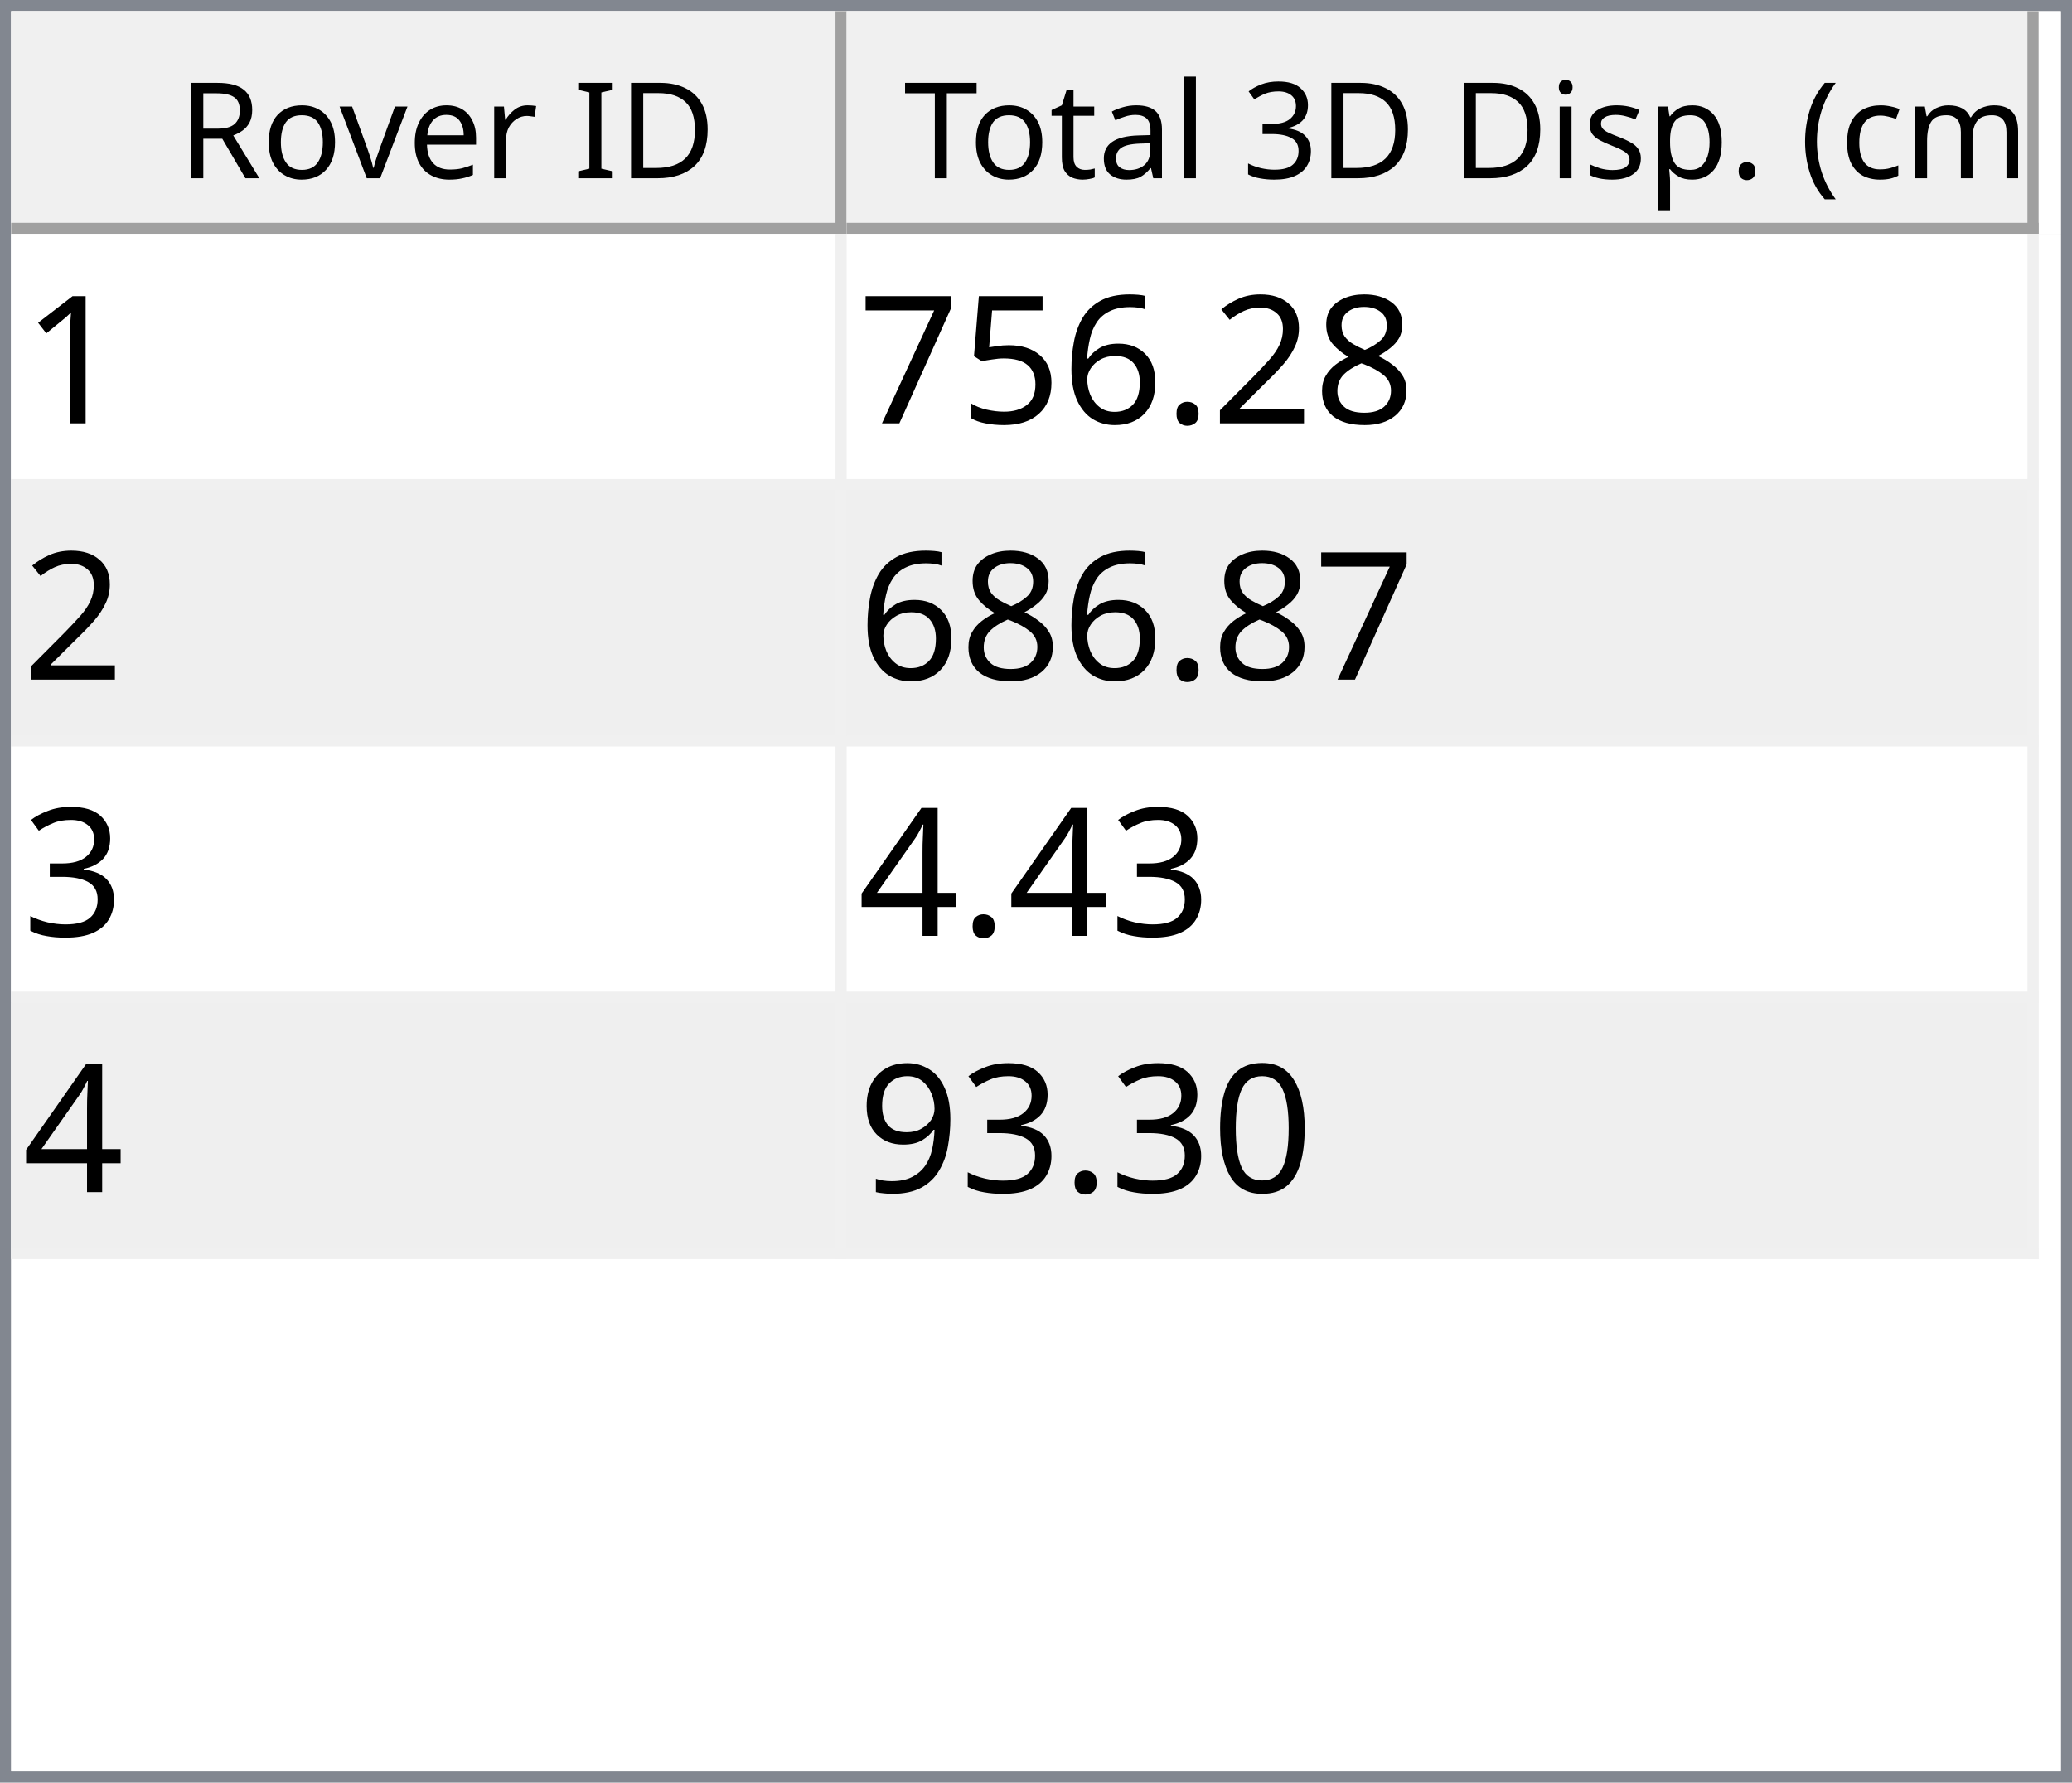
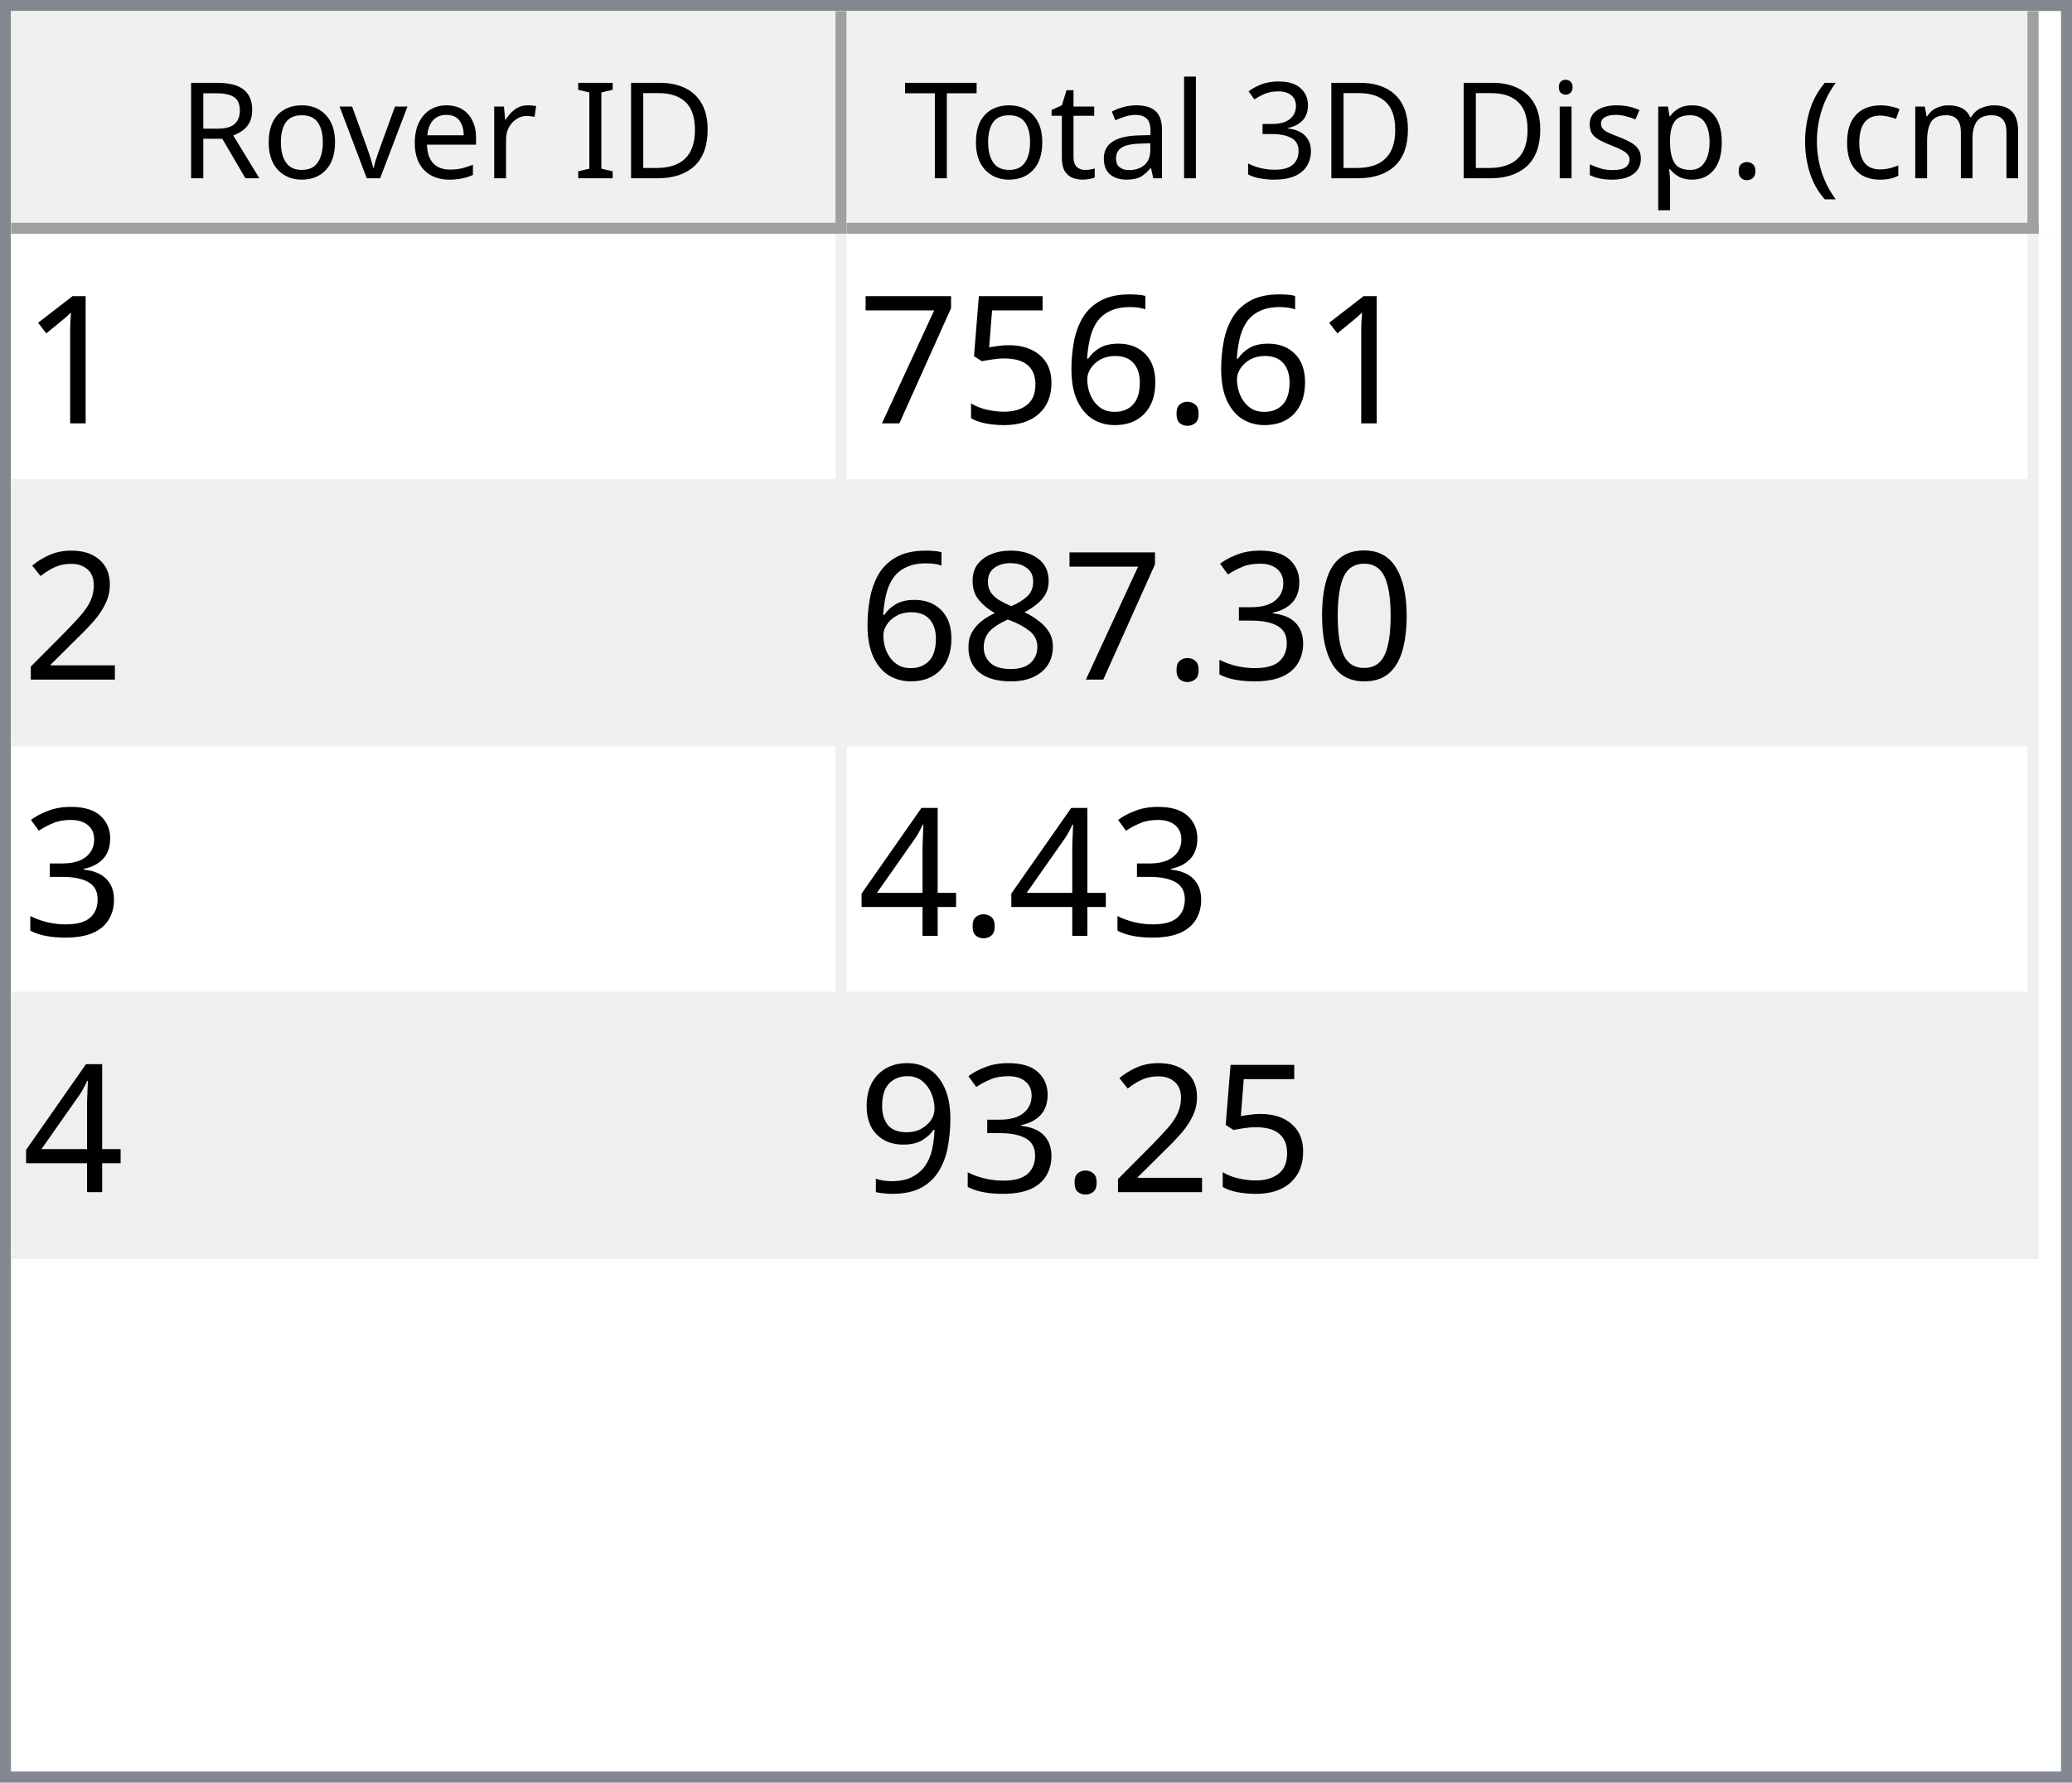
<svg xmlns="http://www.w3.org/2000/svg" style="fill-opacity:1; color-rendering:auto; color-interpolation:auto; text-rendering:auto; stroke:black; stroke-linecap:square; stroke-miterlimit:10; shape-rendering:auto; stroke-opacity:1; fill:black; stroke-dasharray:none; font-weight:normal; stroke-width:1; font-family:'Dialog'; font-style:normal; stroke-linejoin:miter; font-size:12px; stroke-dashoffset:0; image-rendering:auto;" width="186" height="160">
  <defs id="genericDefs" />
  <g>
    <defs id="defs1">
      <clipPath clipPathUnits="userSpaceOnUse" id="clipPath1">
        <path d="M0 0 L186 0 L186 160 L0 160 L0 0 Z" />
      </clipPath>
      <clipPath clipPathUnits="userSpaceOnUse" id="clipPath2">
        <path d="M0 0 L0 160 L186 160 L186 0 Z" />
      </clipPath>
      <clipPath clipPathUnits="userSpaceOnUse" id="clipPath3">
        <path d="M0 0 L0 20 L184 20 L184 0 Z" />
      </clipPath>
      <clipPath clipPathUnits="userSpaceOnUse" id="clipPath4">
        <path d="M0 0 L0 20 L75 20 L75 0 Z" />
      </clipPath>
      <clipPath clipPathUnits="userSpaceOnUse" id="clipPath5">
        <path d="M1 1 L1 19 L74 19 L74 1 Z" />
      </clipPath>
      <clipPath clipPathUnits="userSpaceOnUse" id="clipPath6">
        <path d="M0 0 L0 18 L73 18 L73 0 Z" />
      </clipPath>
      <clipPath clipPathUnits="userSpaceOnUse" id="clipPath7">
        <path d="M-0.5 -0.5 L-0.5 19.5 L74.5 19.5 L74.5 -0.5 Z" />
      </clipPath>
      <clipPath clipPathUnits="userSpaceOnUse" id="clipPath8">
        <path d="M0 0 L0 20 L107 20 L107 0 Z" />
      </clipPath>
      <clipPath clipPathUnits="userSpaceOnUse" id="clipPath9">
        <path d="M1 1 L1 19 L106 19 L106 1 Z" />
      </clipPath>
      <clipPath clipPathUnits="userSpaceOnUse" id="clipPath10">
        <path d="M0 0 L0 18 L105 18 L105 0 Z" />
      </clipPath>
      <clipPath clipPathUnits="userSpaceOnUse" id="clipPath11">
        <path d="M-0.5 -0.5 L-0.5 19.5 L106.5 19.5 L106.5 -0.5 Z" />
      </clipPath>
      <clipPath clipPathUnits="userSpaceOnUse" id="clipPath12">
        <path d="M0 0 L0 138 L184 138 L184 0 Z" />
      </clipPath>
      <clipPath clipPathUnits="userSpaceOnUse" id="clipPath13">
        <path d="M0 0 L0 92 L182 92 L182 0 Z" />
      </clipPath>
      <clipPath clipPathUnits="userSpaceOnUse" id="clipPath14">
        <path d="M-0.5 -0.5 L-0.5 91.5 L181.5 91.5 L181.5 -0.5 Z" />
      </clipPath>
      <clipPath clipPathUnits="userSpaceOnUse" id="clipPath15">
        <path d="M0 0 L0 22 L74 22 L74 0 Z" />
      </clipPath>
      <clipPath clipPathUnits="userSpaceOnUse" id="clipPath16">
        <path d="M0 0 L0 22 L106 22 L106 0 Z" />
      </clipPath>
      <font horiz-adv-x="64.551" id="font1">
        <font-face ascent="107.91" descent="25.098" units-per-em="100" style="font-style:normal; font-family:Segoe UI; font-weight:normal;" />
        <missing-glyph horiz-adv-x="64.551" d="M8.109 0 L8.109 68.266 L56.453 68.266 L56.453 0 L8.109 0 ZM15.328 7.234 L49.219 7.234 L49.219 61.031 L15.328 61.031 L15.328 7.234 Z" />
        <glyph unicode="D" horiz-adv-x="70.117" d="M9.188 0 L9.188 70.016 L28.516 70.016 Q65.531 70.016 65.531 35.891 Q65.531 19.672 55.25 9.836 Q44.969 0 27.734 0 L9.188 0 ZM17.391 62.594 L17.391 7.422 L27.828 7.422 Q41.609 7.422 49.273 14.797 Q56.938 22.172 56.938 35.688 Q56.938 62.594 28.328 62.594 L17.391 62.594 Z" />
        <glyph unicode="I" horiz-adv-x="26.611" d="M17.391 0 L9.188 0 L9.188 70.016 L17.391 70.016 L17.391 0 Z" />
        <glyph unicode=" " horiz-adv-x="27.393" d="" />
        <glyph unicode="r" horiz-adv-x="34.766" d="M34.188 41.891 Q32.078 43.5 28.125 43.5 Q23 43.5 19.555 38.672 Q16.109 33.844 16.109 25.484 L16.109 0 L8.109 0 L8.109 50 L16.109 50 L16.109 39.703 L16.312 39.703 Q18.016 44.969 21.531 47.922 Q25.047 50.875 29.391 50.875 Q32.516 50.875 34.188 50.203 L34.188 41.891 Z" />
        <glyph unicode="e" horiz-adv-x="52.295" d="M48.297 23 L12.984 23 Q13.188 14.656 17.484 10.109 Q21.781 5.562 29.297 5.562 Q37.75 5.562 44.828 11.141 L44.828 3.609 Q38.234 -1.172 27.391 -1.172 Q16.797 -1.172 10.742 5.641 Q4.688 12.453 4.688 24.812 Q4.688 36.469 11.305 43.82 Q17.922 51.172 27.734 51.172 Q37.547 51.172 42.922 44.828 Q48.297 38.484 48.297 27.203 L48.297 23 ZM40.094 29.781 Q40.047 36.719 36.75 40.578 Q33.453 44.438 27.594 44.438 Q21.922 44.438 17.969 40.383 Q14.016 36.328 13.094 29.781 L40.094 29.781 Z" />
        <glyph unicode="v" horiz-adv-x="47.9" d="M47.406 50 L27.484 0 L19.625 0 L0.688 50 L9.469 50 L22.172 13.672 Q23.578 9.672 23.922 6.688 L24.125 6.688 Q24.609 10.453 25.688 13.484 L38.969 50 L47.406 50 Z" />
        <glyph unicode="o" horiz-adv-x="58.594" d="M29 -1.172 Q17.922 -1.172 11.305 5.836 Q4.688 12.844 4.688 24.422 Q4.688 37.016 11.57 44.094 Q18.453 51.172 30.172 51.172 Q41.359 51.172 47.633 44.289 Q53.906 37.406 53.906 25.203 Q53.906 13.234 47.141 6.031 Q40.375 -1.172 29 -1.172 ZM29.594 44.438 Q21.875 44.438 17.383 39.188 Q12.891 33.938 12.891 24.703 Q12.891 15.828 17.43 10.695 Q21.969 5.562 29.594 5.562 Q37.359 5.562 41.531 10.594 Q45.703 15.625 45.703 24.906 Q45.703 34.281 41.531 39.359 Q37.359 44.438 29.594 44.438 Z" />
        <glyph unicode="R" horiz-adv-x="59.814" d="M59.375 0 L49.609 0 L37.891 19.625 Q36.281 22.359 34.766 24.289 Q33.25 26.219 31.664 27.438 Q30.078 28.656 28.25 29.219 Q26.422 29.781 24.125 29.781 L17.391 29.781 L17.391 0 L9.188 0 L9.188 70.016 L30.078 70.016 Q34.672 70.016 38.555 68.867 Q42.438 67.719 45.289 65.375 Q48.141 63.031 49.758 59.547 Q51.375 56.062 51.375 51.375 Q51.375 47.703 50.273 44.656 Q49.172 41.609 47.148 39.211 Q45.125 36.812 42.266 35.133 Q39.406 33.453 35.844 32.516 L35.844 32.328 Q37.594 31.547 38.891 30.547 Q40.188 29.547 41.359 28.18 Q42.531 26.812 43.68 25.078 Q44.828 23.344 46.234 21.047 L59.375 0 ZM17.391 62.594 L17.391 37.203 L28.516 37.203 Q31.594 37.203 34.203 38.133 Q36.812 39.062 38.719 40.797 Q40.625 42.531 41.703 45.047 Q42.781 47.562 42.781 50.688 Q42.781 56.297 39.141 59.445 Q35.5 62.594 28.609 62.594 L17.391 62.594 Z" />
        <glyph unicode=")" horiz-adv-x="30.176" d="M8.297 -15.922 L1.172 -15.922 Q16.406 2.344 16.406 26.812 Q16.406 51.469 1.078 70.016 L8.297 70.016 Q23.531 52.156 23.531 26.703 Q23.531 1.375 8.297 -15.922 Z" />
        <glyph unicode="m" horiz-adv-x="86.133" d="M79.109 0 L71.094 0 L71.094 28.719 Q71.094 37.016 68.531 40.727 Q65.969 44.438 59.906 44.438 Q54.781 44.438 51.195 39.75 Q47.609 35.062 47.609 28.516 L47.609 0 L39.594 0 L39.594 29.688 Q39.594 44.438 28.219 44.438 Q22.953 44.438 19.531 40.016 Q16.109 35.594 16.109 28.516 L16.109 0 L8.109 0 L8.109 50 L16.109 50 L16.109 42.094 L16.312 42.094 Q21.625 51.172 31.844 51.172 Q36.969 51.172 40.773 48.312 Q44.578 45.453 46 40.828 Q51.562 51.172 62.594 51.172 Q79.109 51.172 79.109 30.812 L79.109 0 Z" />
        <glyph unicode="c" horiz-adv-x="46.191" d="M42.188 2.297 Q36.422 -1.172 28.516 -1.172 Q17.828 -1.172 11.258 5.789 Q4.688 12.75 4.688 23.828 Q4.688 36.188 11.766 43.68 Q18.844 51.172 30.672 51.172 Q37.25 51.172 42.281 48.734 L42.281 40.531 Q36.719 44.438 30.375 44.438 Q22.703 44.438 17.797 38.945 Q12.891 33.453 12.891 24.516 Q12.891 15.719 17.508 10.641 Q22.125 5.562 29.891 5.562 Q36.422 5.562 42.188 9.906 L42.188 2.297 Z" />
        <glyph unicode="(" horiz-adv-x="30.176" d="M29.109 -15.922 L21.969 -15.922 Q6.844 1.375 6.844 26.703 Q6.844 52.156 21.969 70.016 L29.203 70.016 Q13.875 51.469 13.875 26.812 Q13.875 2.344 29.109 -15.922 Z" />
        <glyph unicode="." horiz-adv-x="21.68" d="M10.891 -1.078 Q8.641 -1.078 7.055 0.539 Q5.469 2.156 5.469 4.391 Q5.469 6.641 7.055 8.273 Q8.641 9.906 10.891 9.906 Q13.188 9.906 14.797 8.273 Q16.406 6.641 16.406 4.391 Q16.406 2.156 14.797 0.539 Q13.188 -1.078 10.891 -1.078 Z" />
        <glyph unicode="p" horiz-adv-x="58.789" d="M16.312 7.234 L16.109 7.234 L16.109 -23 L8.109 -23 L8.109 50 L16.109 50 L16.109 41.219 L16.312 41.219 Q22.219 51.172 33.594 51.172 Q43.266 51.172 48.688 44.461 Q54.109 37.75 54.109 26.469 Q54.109 13.922 48 6.375 Q41.891 -1.172 31.297 -1.172 Q21.578 -1.172 16.312 7.234 ZM16.109 27.391 L16.109 20.406 Q16.109 14.203 20.141 9.883 Q24.172 5.562 30.375 5.562 Q37.641 5.562 41.773 11.133 Q45.906 16.703 45.906 26.609 Q45.906 34.969 42.047 39.703 Q38.188 44.438 31.594 44.438 Q24.609 44.438 20.359 39.578 Q16.109 34.719 16.109 27.391 Z" />
        <glyph unicode="s" horiz-adv-x="42.432" d="M5.078 1.812 L5.078 10.406 Q11.625 5.562 19.484 5.562 Q30.031 5.562 30.031 12.594 Q30.031 14.594 29.125 15.992 Q28.219 17.391 26.68 18.461 Q25.141 19.531 23.07 20.383 Q21 21.234 18.609 22.172 Q15.281 23.484 12.766 24.828 Q10.25 26.172 8.57 27.859 Q6.891 29.547 6.031 31.695 Q5.172 33.844 5.172 36.719 Q5.172 40.234 6.789 42.945 Q8.406 45.656 11.086 47.484 Q13.766 49.312 17.211 50.242 Q20.656 51.172 24.312 51.172 Q30.812 51.172 35.938 48.922 L35.938 40.828 Q30.422 44.438 23.25 44.438 Q21 44.438 19.195 43.922 Q17.391 43.406 16.094 42.477 Q14.797 41.547 14.086 40.258 Q13.375 38.969 13.375 37.406 Q13.375 35.453 14.086 34.133 Q14.797 32.812 16.164 31.789 Q17.531 30.766 19.484 29.938 Q21.438 29.109 23.922 28.125 Q27.25 26.859 29.883 25.516 Q32.516 24.172 34.375 22.484 Q36.234 20.797 37.234 18.602 Q38.234 16.406 38.234 13.375 Q38.234 9.672 36.602 6.938 Q34.969 4.203 32.234 2.398 Q29.5 0.594 25.93 -0.289 Q22.359 -1.172 18.453 -1.172 Q10.75 -1.172 5.078 1.812 Z" />
        <glyph unicode="i" horiz-adv-x="24.219" d="M12.203 62.703 Q10.062 62.703 8.547 64.164 Q7.031 65.625 7.031 67.875 Q7.031 70.125 8.547 71.609 Q10.062 73.094 12.203 73.094 Q14.406 73.094 15.945 71.609 Q17.484 70.125 17.484 67.875 Q17.484 65.719 15.945 64.211 Q14.406 62.703 12.203 62.703 ZM16.109 0 L8.109 0 L8.109 50 L16.109 50 L16.109 0 Z" />
        <glyph unicode="3" horiz-adv-x="53.906" d="M46.531 19.828 Q46.531 15.094 44.75 11.211 Q42.969 7.328 39.719 4.57 Q36.469 1.812 31.93 0.297 Q27.391 -1.219 21.922 -1.219 Q11.922 -1.219 6 2.594 L6 11.188 Q13.094 5.609 22.219 5.609 Q25.875 5.609 28.828 6.539 Q31.781 7.469 33.906 9.227 Q36.031 10.984 37.18 13.477 Q38.328 15.969 38.328 19.094 Q38.328 32.812 18.797 32.812 L12.984 32.812 L12.984 39.594 L18.5 39.594 Q35.797 39.594 35.797 52.484 Q35.797 64.406 22.609 64.406 Q15.188 64.406 8.688 59.422 L8.688 67.188 Q15.375 71.188 24.609 71.188 Q29 71.188 32.57 69.969 Q36.141 68.75 38.68 66.555 Q41.219 64.359 42.609 61.281 Q44 58.203 44 54.5 Q44 40.672 30.031 36.719 L30.031 36.531 Q33.594 36.141 36.625 34.797 Q39.656 33.453 41.852 31.305 Q44.047 29.156 45.289 26.25 Q46.531 23.344 46.531 19.828 Z" />
        <glyph unicode="l" horiz-adv-x="24.219" d="M16.109 0 L8.109 0 L8.109 74.031 L16.109 74.031 L16.109 0 Z" />
        <glyph unicode="a" horiz-adv-x="50.879" d="M43.891 0 L35.891 0 L35.891 7.812 L35.688 7.812 Q30.469 -1.172 20.312 -1.172 Q12.844 -1.172 8.617 2.781 Q4.391 6.734 4.391 13.281 Q4.391 27.297 20.906 29.594 L35.891 31.688 Q35.891 44.438 25.594 44.438 Q16.547 44.438 9.281 38.281 L9.281 46.484 Q16.656 51.172 26.266 51.172 Q43.891 51.172 43.891 32.516 L43.891 0 ZM35.891 25.297 L23.828 23.641 Q18.266 22.859 15.43 20.875 Q12.594 18.891 12.594 13.875 Q12.594 10.203 15.211 7.883 Q17.828 5.562 22.172 5.562 Q28.125 5.562 32.008 9.742 Q35.891 13.922 35.891 20.312 L35.891 25.297 Z" />
        <glyph unicode="t" horiz-adv-x="33.887" d="M31.297 0.484 Q28.469 -1.078 23.828 -1.078 Q10.688 -1.078 10.688 13.578 L10.688 43.172 L2.094 43.172 L2.094 50 L10.688 50 L10.688 62.203 L18.703 64.797 L18.703 50 L31.297 50 L31.297 43.172 L18.703 43.172 L18.703 14.984 Q18.703 9.969 20.414 7.82 Q22.125 5.672 26.078 5.672 Q29.109 5.672 31.297 7.328 L31.297 0.484 Z" />
        <glyph unicode="T" horiz-adv-x="52.393" d="M50.594 62.594 L30.375 62.594 L30.375 0 L22.172 0 L22.172 62.594 L2 62.594 L2 70.016 L50.594 70.016 L50.594 62.594 Z" />
      </font>
      <font horiz-adv-x="75.0" id="font2">
        <font-face ascent="100.537" descent="21.973" units-per-em="100" style="font-style:normal; font-family:sans-serif; font-weight:normal;" />
        <missing-glyph horiz-adv-x="75.0" d="M12.5 0 L12.5 62.5 L62.5 62.5 L62.5 0 L12.5 0 ZM14.062 1.562 L60.938 1.562 L60.938 60.938 L14.062 60.938 L14.062 1.562 Z" />
        <glyph unicode="1" horiz-adv-x="55.615" d="M37.25 0 L28.469 0 L28.469 56 Q25.297 52.984 20.141 49.953 Q14.984 46.922 10.891 45.406 L10.891 53.906 Q18.266 57.375 23.781 62.305 Q29.297 67.234 31.594 71.875 L37.25 71.875 L37.25 0 Z" />
-         <glyph unicode="8" horiz-adv-x="55.615" d="M17.672 38.812 Q12.203 40.828 9.57 44.539 Q6.938 48.25 6.938 53.422 Q6.938 61.234 12.555 66.555 Q18.172 71.875 27.484 71.875 Q36.859 71.875 42.578 66.43 Q48.297 60.984 48.297 53.172 Q48.297 48.188 45.68 44.508 Q43.062 40.828 37.75 38.812 Q44.344 36.672 47.781 31.883 Q51.219 27.094 51.219 20.453 Q51.219 11.281 44.727 5.031 Q38.234 -1.219 27.641 -1.219 Q17.047 -1.219 10.547 5.055 Q4.047 11.328 4.047 20.703 Q4.047 27.688 7.594 32.398 Q11.141 37.109 17.672 38.812 ZM15.922 53.719 Q15.922 48.641 19.195 45.414 Q22.469 42.188 27.688 42.188 Q32.766 42.188 36.016 45.383 Q39.266 48.578 39.266 53.219 Q39.266 58.062 35.914 61.359 Q32.562 64.656 27.594 64.656 Q22.562 64.656 19.242 61.43 Q15.922 58.203 15.922 53.719 ZM13.094 20.656 Q13.094 16.891 14.875 13.375 Q16.656 9.859 20.172 7.93 Q23.688 6 27.734 6 Q34.031 6 38.133 10.055 Q42.234 14.109 42.234 20.359 Q42.234 26.703 38.016 30.859 Q33.797 35.016 27.438 35.016 Q21.234 35.016 17.164 30.914 Q13.094 26.812 13.094 20.656 Z" />
-         <glyph unicode="2" horiz-adv-x="55.615" d="M50.344 8.453 L50.344 0 L3.031 0 Q2.938 3.172 4.047 6.109 Q5.859 10.938 9.836 15.625 Q13.812 20.312 21.344 26.469 Q33.016 36.031 37.117 41.625 Q41.219 47.219 41.219 52.203 Q41.219 57.422 37.477 61.008 Q33.734 64.594 27.734 64.594 Q21.391 64.594 17.578 60.789 Q13.766 56.984 13.719 50.25 L4.688 51.172 Q5.609 61.281 11.664 66.578 Q17.719 71.875 27.938 71.875 Q38.234 71.875 44.242 66.164 Q50.25 60.453 50.25 52 Q50.25 47.703 48.492 43.555 Q46.734 39.406 42.656 34.812 Q38.578 30.219 29.109 22.219 Q21.188 15.578 18.945 13.211 Q16.703 10.844 15.234 8.453 L50.344 8.453 Z" />
        <glyph unicode="." horiz-adv-x="27.783" d="M9.078 0 L9.078 10.016 L19.094 10.016 L19.094 0 L9.078 0 Z" />
        <glyph unicode="6" horiz-adv-x="55.615" d="M49.75 54.047 L41.016 53.375 Q39.844 58.547 37.703 60.891 Q34.125 64.656 28.906 64.656 Q24.703 64.656 21.531 62.312 Q17.391 59.281 14.992 53.469 Q12.594 47.656 12.5 36.922 Q15.672 41.75 20.266 44.094 Q24.859 46.438 29.891 46.438 Q38.672 46.438 44.852 39.969 Q51.031 33.5 51.031 23.25 Q51.031 16.5 48.125 10.719 Q45.219 4.938 40.141 1.859 Q35.062 -1.219 28.609 -1.219 Q17.625 -1.219 10.695 6.859 Q3.766 14.938 3.766 33.5 Q3.766 54.25 11.422 63.672 Q18.109 71.875 29.438 71.875 Q37.891 71.875 43.289 67.141 Q48.688 62.406 49.75 54.047 ZM13.875 23.188 Q13.875 18.656 15.797 14.508 Q17.719 10.359 21.188 8.18 Q24.656 6 28.469 6 Q34.031 6 38.039 10.492 Q42.047 14.984 42.047 22.703 Q42.047 30.125 38.086 34.398 Q34.125 38.672 28.125 38.672 Q22.172 38.672 18.023 34.398 Q13.875 30.125 13.875 23.188 Z" />
        <glyph unicode="5" horiz-adv-x="55.615" d="M4.156 18.75 L13.375 19.531 Q14.406 12.797 18.141 9.398 Q21.875 6 27.156 6 Q33.5 6 37.891 10.789 Q42.281 15.578 42.281 23.484 Q42.281 31 38.062 35.352 Q33.844 39.703 27 39.703 Q22.75 39.703 19.336 37.773 Q15.922 35.844 13.969 32.766 L5.719 33.844 L12.641 70.609 L48.25 70.609 L48.25 62.203 L19.672 62.203 L15.828 42.969 Q22.266 47.469 29.344 47.469 Q38.719 47.469 45.164 40.969 Q51.609 34.469 51.609 24.266 Q51.609 14.547 45.953 7.469 Q39.062 -1.219 27.156 -1.219 Q17.391 -1.219 11.211 4.25 Q5.031 9.719 4.156 18.75 Z" />
        <glyph unicode="7" horiz-adv-x="55.615" d="M4.734 62.203 L4.734 70.656 L51.078 70.656 L51.078 63.812 Q44.234 56.547 37.523 44.484 Q30.812 32.422 27.156 19.672 Q24.516 10.688 23.781 0 L14.75 0 Q14.891 8.453 18.062 20.414 Q21.234 32.375 27.172 43.484 Q33.109 54.594 39.797 62.203 L4.734 62.203 Z" />
+         <glyph unicode="2" horiz-adv-x="55.615" d="M50.344 8.453 L50.344 0 L3.031 0 Q2.938 3.172 4.047 6.109 Q5.859 10.938 9.836 15.625 Q13.812 20.312 21.344 26.469 Q33.016 36.031 37.117 41.625 Q41.219 47.219 41.219 52.203 Q41.219 57.422 37.477 61.008 Q33.734 64.594 27.734 64.594 Q21.391 64.594 17.578 60.789 Q13.766 56.984 13.719 50.25 L4.688 51.172 Q5.609 61.281 11.664 66.578 Q17.719 71.875 27.938 71.875 Q38.234 71.875 44.242 66.164 Q50.25 60.453 50.25 52 Q50.25 47.703 48.492 43.555 Q46.734 39.406 42.656 34.812 Q38.578 30.219 29.109 22.219 Q21.188 15.578 18.945 13.211 Q16.703 10.844 15.234 8.453 L50.344 8.453 Z" />
+         <glyph unicode="0" horiz-adv-x="55.615" d="M4.156 35.297 Q4.156 48 6.766 55.742 Q9.375 63.484 14.523 67.68 Q19.672 71.875 27.484 71.875 Q33.25 71.875 37.594 69.555 Q41.938 67.234 44.773 62.867 Q47.609 58.5 49.219 52.227 Q50.828 45.953 50.828 35.297 Q50.828 22.703 48.242 14.969 Q45.656 7.234 40.508 3.008 Q35.359 -1.219 27.484 -1.219 Q17.141 -1.219 11.234 6.203 Q4.156 15.141 4.156 35.297 ZM13.188 35.297 Q13.188 17.672 17.312 11.836 Q21.438 6 27.484 6 Q33.547 6 37.672 11.859 Q41.797 17.719 41.797 35.297 Q41.797 52.984 37.672 58.789 Q33.547 64.594 27.391 64.594 Q21.344 64.594 17.719 59.469 Q13.188 52.938 13.188 35.297 Z" />
        <glyph unicode="3" horiz-adv-x="55.615" d="M4.203 18.891 L12.984 20.062 Q14.5 12.594 18.141 9.297 Q21.781 6 27 6 Q33.203 6 37.477 10.297 Q41.75 14.594 41.75 20.953 Q41.75 27 37.797 30.93 Q33.844 34.859 27.734 34.859 Q25.25 34.859 21.531 33.891 L22.516 41.609 Q23.391 41.5 23.922 41.5 Q29.547 41.5 34.039 44.43 Q38.531 47.359 38.531 53.469 Q38.531 58.297 35.258 61.477 Q31.984 64.656 26.812 64.656 Q21.688 64.656 18.266 61.43 Q14.844 58.203 13.875 51.766 L5.078 53.328 Q6.688 62.156 12.398 67.016 Q18.109 71.875 26.609 71.875 Q32.469 71.875 37.398 69.359 Q42.328 66.844 44.945 62.5 Q47.562 58.156 47.562 53.266 Q47.562 48.641 45.07 44.828 Q42.578 41.016 37.703 38.766 Q44.047 37.312 47.562 32.695 Q51.078 28.078 51.078 21.141 Q51.078 11.766 44.242 5.25 Q37.406 -1.266 26.953 -1.266 Q17.531 -1.266 11.305 4.352 Q5.078 9.969 4.203 18.891 Z" />
+         <glyph unicode="8" horiz-adv-x="55.615" d="M17.672 38.812 Q12.203 40.828 9.57 44.539 Q6.938 48.25 6.938 53.422 Q6.938 61.234 12.555 66.555 Q18.172 71.875 27.484 71.875 Q36.859 71.875 42.578 66.43 Q48.297 60.984 48.297 53.172 Q48.297 48.188 45.68 44.508 Q43.062 40.828 37.75 38.812 Q44.344 36.672 47.781 31.883 Q51.219 27.094 51.219 20.453 Q51.219 11.281 44.727 5.031 Q38.234 -1.219 27.641 -1.219 Q17.047 -1.219 10.547 5.055 Q4.047 11.328 4.047 20.703 Q4.047 27.688 7.594 32.398 Q11.141 37.109 17.672 38.812 ZM15.922 53.719 Q15.922 48.641 19.195 45.414 Q22.469 42.188 27.688 42.188 Q32.766 42.188 36.016 45.383 Q39.266 48.578 39.266 53.219 Q39.266 58.062 35.914 61.359 Q32.562 64.656 27.594 64.656 Q22.562 64.656 19.242 61.43 Q15.922 58.203 15.922 53.719 ZM13.094 20.656 Q13.094 16.891 14.875 13.375 Q16.656 9.859 20.172 7.93 Q23.688 6 27.734 6 Q34.031 6 38.133 10.055 Q42.234 14.109 42.234 20.359 Q42.234 26.703 38.016 30.859 Q33.797 35.016 27.438 35.016 Q21.234 35.016 17.164 30.914 Q13.094 26.812 13.094 20.656 Z" />
        <glyph unicode="4" horiz-adv-x="55.615" d="M32.328 0 L32.328 17.141 L1.266 17.141 L1.266 25.203 L33.938 71.578 L41.109 71.578 L41.109 25.203 L50.781 25.203 L50.781 17.141 L41.109 17.141 L41.109 0 L32.328 0 ZM32.328 25.203 L32.328 57.469 L9.906 25.203 L32.328 25.203 Z" />
-         <glyph unicode="0" horiz-adv-x="55.615" d="M4.156 35.297 Q4.156 48 6.766 55.742 Q9.375 63.484 14.523 67.68 Q19.672 71.875 27.484 71.875 Q33.25 71.875 37.594 69.555 Q41.938 67.234 44.773 62.867 Q47.609 58.5 49.219 52.227 Q50.828 45.953 50.828 35.297 Q50.828 22.703 48.242 14.969 Q45.656 7.234 40.508 3.008 Q35.359 -1.219 27.484 -1.219 Q17.141 -1.219 11.234 6.203 Q4.156 15.141 4.156 35.297 ZM13.188 35.297 Q13.188 17.672 17.312 11.836 Q21.438 6 27.484 6 Q33.547 6 37.672 11.859 Q41.797 17.719 41.797 35.297 Q41.797 52.984 37.672 58.789 Q33.547 64.594 27.391 64.594 Q21.344 64.594 17.719 59.469 Q13.188 52.938 13.188 35.297 Z" />
        <glyph unicode="9" horiz-adv-x="55.615" d="M5.469 16.547 L13.922 17.328 Q14.984 11.375 18.016 8.688 Q21.047 6 25.781 6 Q29.828 6 32.883 7.859 Q35.938 9.719 37.891 12.82 Q39.844 15.922 41.164 21.195 Q42.484 26.469 42.484 31.938 Q42.484 32.516 42.438 33.688 Q39.797 29.5 35.234 26.883 Q30.672 24.266 25.344 24.266 Q16.453 24.266 10.305 30.711 Q4.156 37.156 4.156 47.703 Q4.156 58.594 10.578 65.234 Q17 71.875 26.656 71.875 Q33.641 71.875 39.43 68.117 Q45.219 64.359 48.219 57.398 Q51.219 50.438 51.219 37.25 Q51.219 23.531 48.242 15.406 Q45.266 7.281 39.383 3.031 Q33.5 -1.219 25.594 -1.219 Q17.188 -1.219 11.867 3.445 Q6.547 8.109 5.469 16.547 ZM41.453 48.141 Q41.453 55.719 37.43 60.156 Q33.406 64.594 27.734 64.594 Q21.875 64.594 17.531 59.812 Q13.188 55.031 13.188 47.406 Q13.188 40.578 17.312 36.305 Q21.438 32.031 27.484 32.031 Q33.594 32.031 37.523 36.305 Q41.453 40.578 41.453 48.141 Z" />
      </font>
    </defs>
    <g style="fill:white; stroke:white;">
      <rect x="0" y="0" width="186" style="clip-path:url(#clipPath1); stroke:none;" height="160" />
    </g>
    <g style="fill:white; text-rendering:optimizeSpeed; color-rendering:optimizeSpeed; image-rendering:optimizeSpeed; shape-rendering:crispEdges; stroke:white; color-interpolation:sRGB;">
      <rect x="0" width="186" height="160" y="0" style="stroke:none;" />
      <path style="stroke:none;" d="M0 160 L186 160 L186 0 L0 0 Z" />
    </g>
    <g style="fill:rgb(240,240,240); font-family:'Segoe UI'; stroke:rgb(240,240,240);">
      <rect x="0" y="0" width="186" style="clip-path:url(#clipPath2); stroke:none;" height="160" />
    </g>
    <g style="fill:rgb(130,135,144); font-family:'Segoe UI'; stroke:rgb(130,135,144);">
      <path d="M0 0 L186 0 L186 160 L0 160 L0 0 ZM1 1 L185 1 L185 159 L1 159 L1 1 Z" style="fill-rule:evenodd; clip-path:url(#clipPath2); stroke:none;" />
    </g>
    <g style="fill:white; font-family:'Segoe UI'; stroke:white;" transform="translate(1,1)">
      <rect x="0" y="0" width="184" style="clip-path:url(#clipPath3); stroke:none;" height="20" />
    </g>
    <g style="fill:rgb(240,240,240); font-family:'Segoe UI'; stroke:rgb(240,240,240);" transform="translate(1,1)">
      <rect x="0" y="0" width="75" style="clip-path:url(#clipPath4); stroke:none;" height="20" />
    </g>
    <g style="font-family:'Segoe UI';" transform="translate(2,2)">
      <text x="14" xml:space="preserve" y="14" style="clip-path:url(#clipPath6); stroke:none;">Rover ID</text>
    </g>
    <g style="fill:rgb(160,160,160); font-family:'Segoe UI'; stroke:rgb(160,160,160); stroke-linejoin:bevel;" transform="translate(1.5,1.5)">
      <line x1="74" x2="74" y1="0" style="fill:none; clip-path:url(#clipPath7);" y2="19" />
    </g>
    <g style="fill:rgb(160,160,160); font-family:'Segoe UI'; stroke:rgb(160,160,160); stroke-linejoin:bevel;" transform="matrix(1,0,0,1,1,1) translate(0.5,0.5)">
      <line x1="0" x2="74" y1="19" style="fill:none; clip-path:url(#clipPath7);" y2="19" />
    </g>
    <g style="fill:rgb(240,240,240); font-family:'Segoe UI'; stroke:rgb(240,240,240);" transform="translate(76,1)">
      <rect x="0" y="0" width="107" style="clip-path:url(#clipPath8); stroke:none;" height="20" />
    </g>
    <g style="font-family:'Segoe UI';" transform="translate(77,2)">
      <text x="1" xml:space="preserve" y="14" style="clip-path:url(#clipPath10); stroke:none;"> Total 3D Disp. (cm)</text>
    </g>
    <g style="fill:rgb(160,160,160); font-family:'Segoe UI'; stroke:rgb(160,160,160); stroke-linejoin:bevel;" transform="translate(76.5,1.5)">
      <line x1="106" x2="106" y1="0" style="fill:none; clip-path:url(#clipPath11);" y2="19" />
    </g>
    <g style="fill:rgb(160,160,160); font-family:'Segoe UI'; stroke:rgb(160,160,160); stroke-linejoin:bevel;" transform="matrix(1,0,0,1,76,1) translate(0.5,0.5)">
      <line x1="0" x2="106" y1="19" style="fill:none; clip-path:url(#clipPath11);" y2="19" />
    </g>
    <g style="fill:white; font-family:'Segoe UI'; stroke:white;" transform="translate(1,21)">
      <rect x="0" y="0" width="184" style="clip-path:url(#clipPath12); stroke:none;" height="138" />
    </g>
    <g style="fill:rgb(240,240,240); font-size:16px; font-family:sans-serif; stroke:rgb(240,240,240);" transform="translate(1,21)">
      <rect x="0" y="0" width="182" style="clip-path:url(#clipPath13); stroke:none;" height="92" />
      <line transform="translate(0.5,0.5)" x1="0" x2="181" y1="22" style="clip-path:url(#clipPath14); fill:none; stroke-linejoin:bevel;" y2="22" />
    </g>
    <g transform="matrix(1,0,0,1,1,21) translate(0.5,0.5)" style="fill:rgb(240,240,240); font-size:16px; font-family:sans-serif; stroke:rgb(240,240,240); stroke-linejoin:bevel;">
      <line x1="0" x2="181" y1="45" style="fill:none; clip-path:url(#clipPath14);" y2="45" />
    </g>
    <g transform="matrix(1,0,0,1,1,21) translate(0.5,0.5)" style="fill:rgb(240,240,240); font-size:16px; font-family:sans-serif; stroke:rgb(240,240,240); stroke-linejoin:bevel;">
      <line x1="0" x2="181" y1="68" style="fill:none; clip-path:url(#clipPath14);" y2="68" />
    </g>
    <g transform="matrix(1,0,0,1,1,21) translate(0.5,0.5)" style="fill:rgb(240,240,240); font-size:16px; font-family:sans-serif; stroke:rgb(240,240,240); stroke-linejoin:bevel;">
      <line x1="0" x2="181" y1="91" style="fill:none; clip-path:url(#clipPath14);" y2="91" />
    </g>
    <g transform="matrix(1,0,0,1,1,21) translate(0.5,0.5)" style="fill:rgb(240,240,240); font-size:16px; font-family:sans-serif; stroke:rgb(240,240,240); stroke-linejoin:bevel;">
      <line x1="74" x2="74" y1="0" style="fill:none; clip-path:url(#clipPath14);" y2="91" />
    </g>
    <g transform="matrix(1,0,0,1,1,21) translate(0.5,0.5)" style="fill:rgb(240,240,240); font-size:16px; font-family:sans-serif; stroke:rgb(240,240,240); stroke-linejoin:bevel;">
      <line x1="181" x2="181" y1="0" style="fill:none; clip-path:url(#clipPath14);" y2="91" />
    </g>
    <g style="fill:white; font-size:16px; font-family:sans-serif; stroke:white;" transform="matrix(1,0,0,1,1,21)">
      <rect x="0" y="0" width="74" style="clip-path:url(#clipPath15); stroke:none;" height="22" />
      <text x="1" y="17" style="fill:black; clip-path:url(#clipPath15); stroke:none;" xml:space="preserve">1</text>
    </g>
    <g style="fill:white; font-size:16px; font-family:sans-serif; stroke:white;" transform="matrix(1,0,0,1,1,21) translate(75,0)">
      <rect x="0" y="0" width="106" style="clip-path:url(#clipPath16); stroke:none;" height="22" />
-       <text x="1" y="17" style="fill:black; clip-path:url(#clipPath16); stroke:none;" xml:space="preserve">756.28</text>
+       <text x="1" y="17" style="fill:black; clip-path:url(#clipPath16); stroke:none;" xml:space="preserve">756.61</text>
    </g>
    <g style="fill:rgb(239,239,239); font-size:16px; font-family:sans-serif; stroke:rgb(239,239,239);" transform="matrix(1,0,0,1,1,21) translate(0,23)">
      <rect x="0" y="0" width="74" style="clip-path:url(#clipPath15); stroke:none;" height="22" />
      <text x="1" y="17" style="fill:black; clip-path:url(#clipPath15); stroke:none;" xml:space="preserve">2</text>
    </g>
    <g style="fill:rgb(239,239,239); font-size:16px; font-family:sans-serif; stroke:rgb(239,239,239);" transform="matrix(1,0,0,1,1,21) translate(75,23)">
      <rect x="0" y="0" width="106" style="clip-path:url(#clipPath16); stroke:none;" height="22" />
-       <text x="1" y="17" style="fill:black; clip-path:url(#clipPath16); stroke:none;" xml:space="preserve">686.87</text>
+       <text x="1" y="17" style="fill:black; clip-path:url(#clipPath16); stroke:none;" xml:space="preserve">687.30</text>
    </g>
    <g style="fill:white; font-size:16px; font-family:sans-serif; stroke:white;" transform="matrix(1,0,0,1,1,21) translate(0,46)">
      <rect x="0" y="0" width="74" style="clip-path:url(#clipPath15); stroke:none;" height="22" />
      <text x="1" y="17" style="fill:black; clip-path:url(#clipPath15); stroke:none;" xml:space="preserve">3</text>
    </g>
    <g style="fill:white; font-size:16px; font-family:sans-serif; stroke:white;" transform="matrix(1,0,0,1,1,21) translate(75,46)">
      <rect x="0" y="0" width="106" style="clip-path:url(#clipPath16); stroke:none;" height="22" />
      <text x="1" y="17" style="fill:black; clip-path:url(#clipPath16); stroke:none;" xml:space="preserve">4.43</text>
    </g>
    <g style="fill:rgb(239,239,239); font-size:16px; font-family:sans-serif; stroke:rgb(239,239,239);" transform="matrix(1,0,0,1,1,21) translate(0,69)">
      <rect x="0" y="0" width="74" style="clip-path:url(#clipPath15); stroke:none;" height="22" />
      <text x="1" y="17" style="fill:black; clip-path:url(#clipPath15); stroke:none;" xml:space="preserve">4</text>
    </g>
    <g style="fill:rgb(239,239,239); font-size:16px; font-family:sans-serif; stroke:rgb(239,239,239);" transform="matrix(1,0,0,1,1,21) translate(75,69)">
      <rect x="0" y="0" width="106" style="clip-path:url(#clipPath16); stroke:none;" height="22" />
-       <text x="1" y="17" style="fill:black; clip-path:url(#clipPath16); stroke:none;" xml:space="preserve">93.30</text>
+       <text x="1" y="17" style="fill:black; clip-path:url(#clipPath16); stroke:none;" xml:space="preserve">93.25</text>
    </g>
  </g>
</svg>
